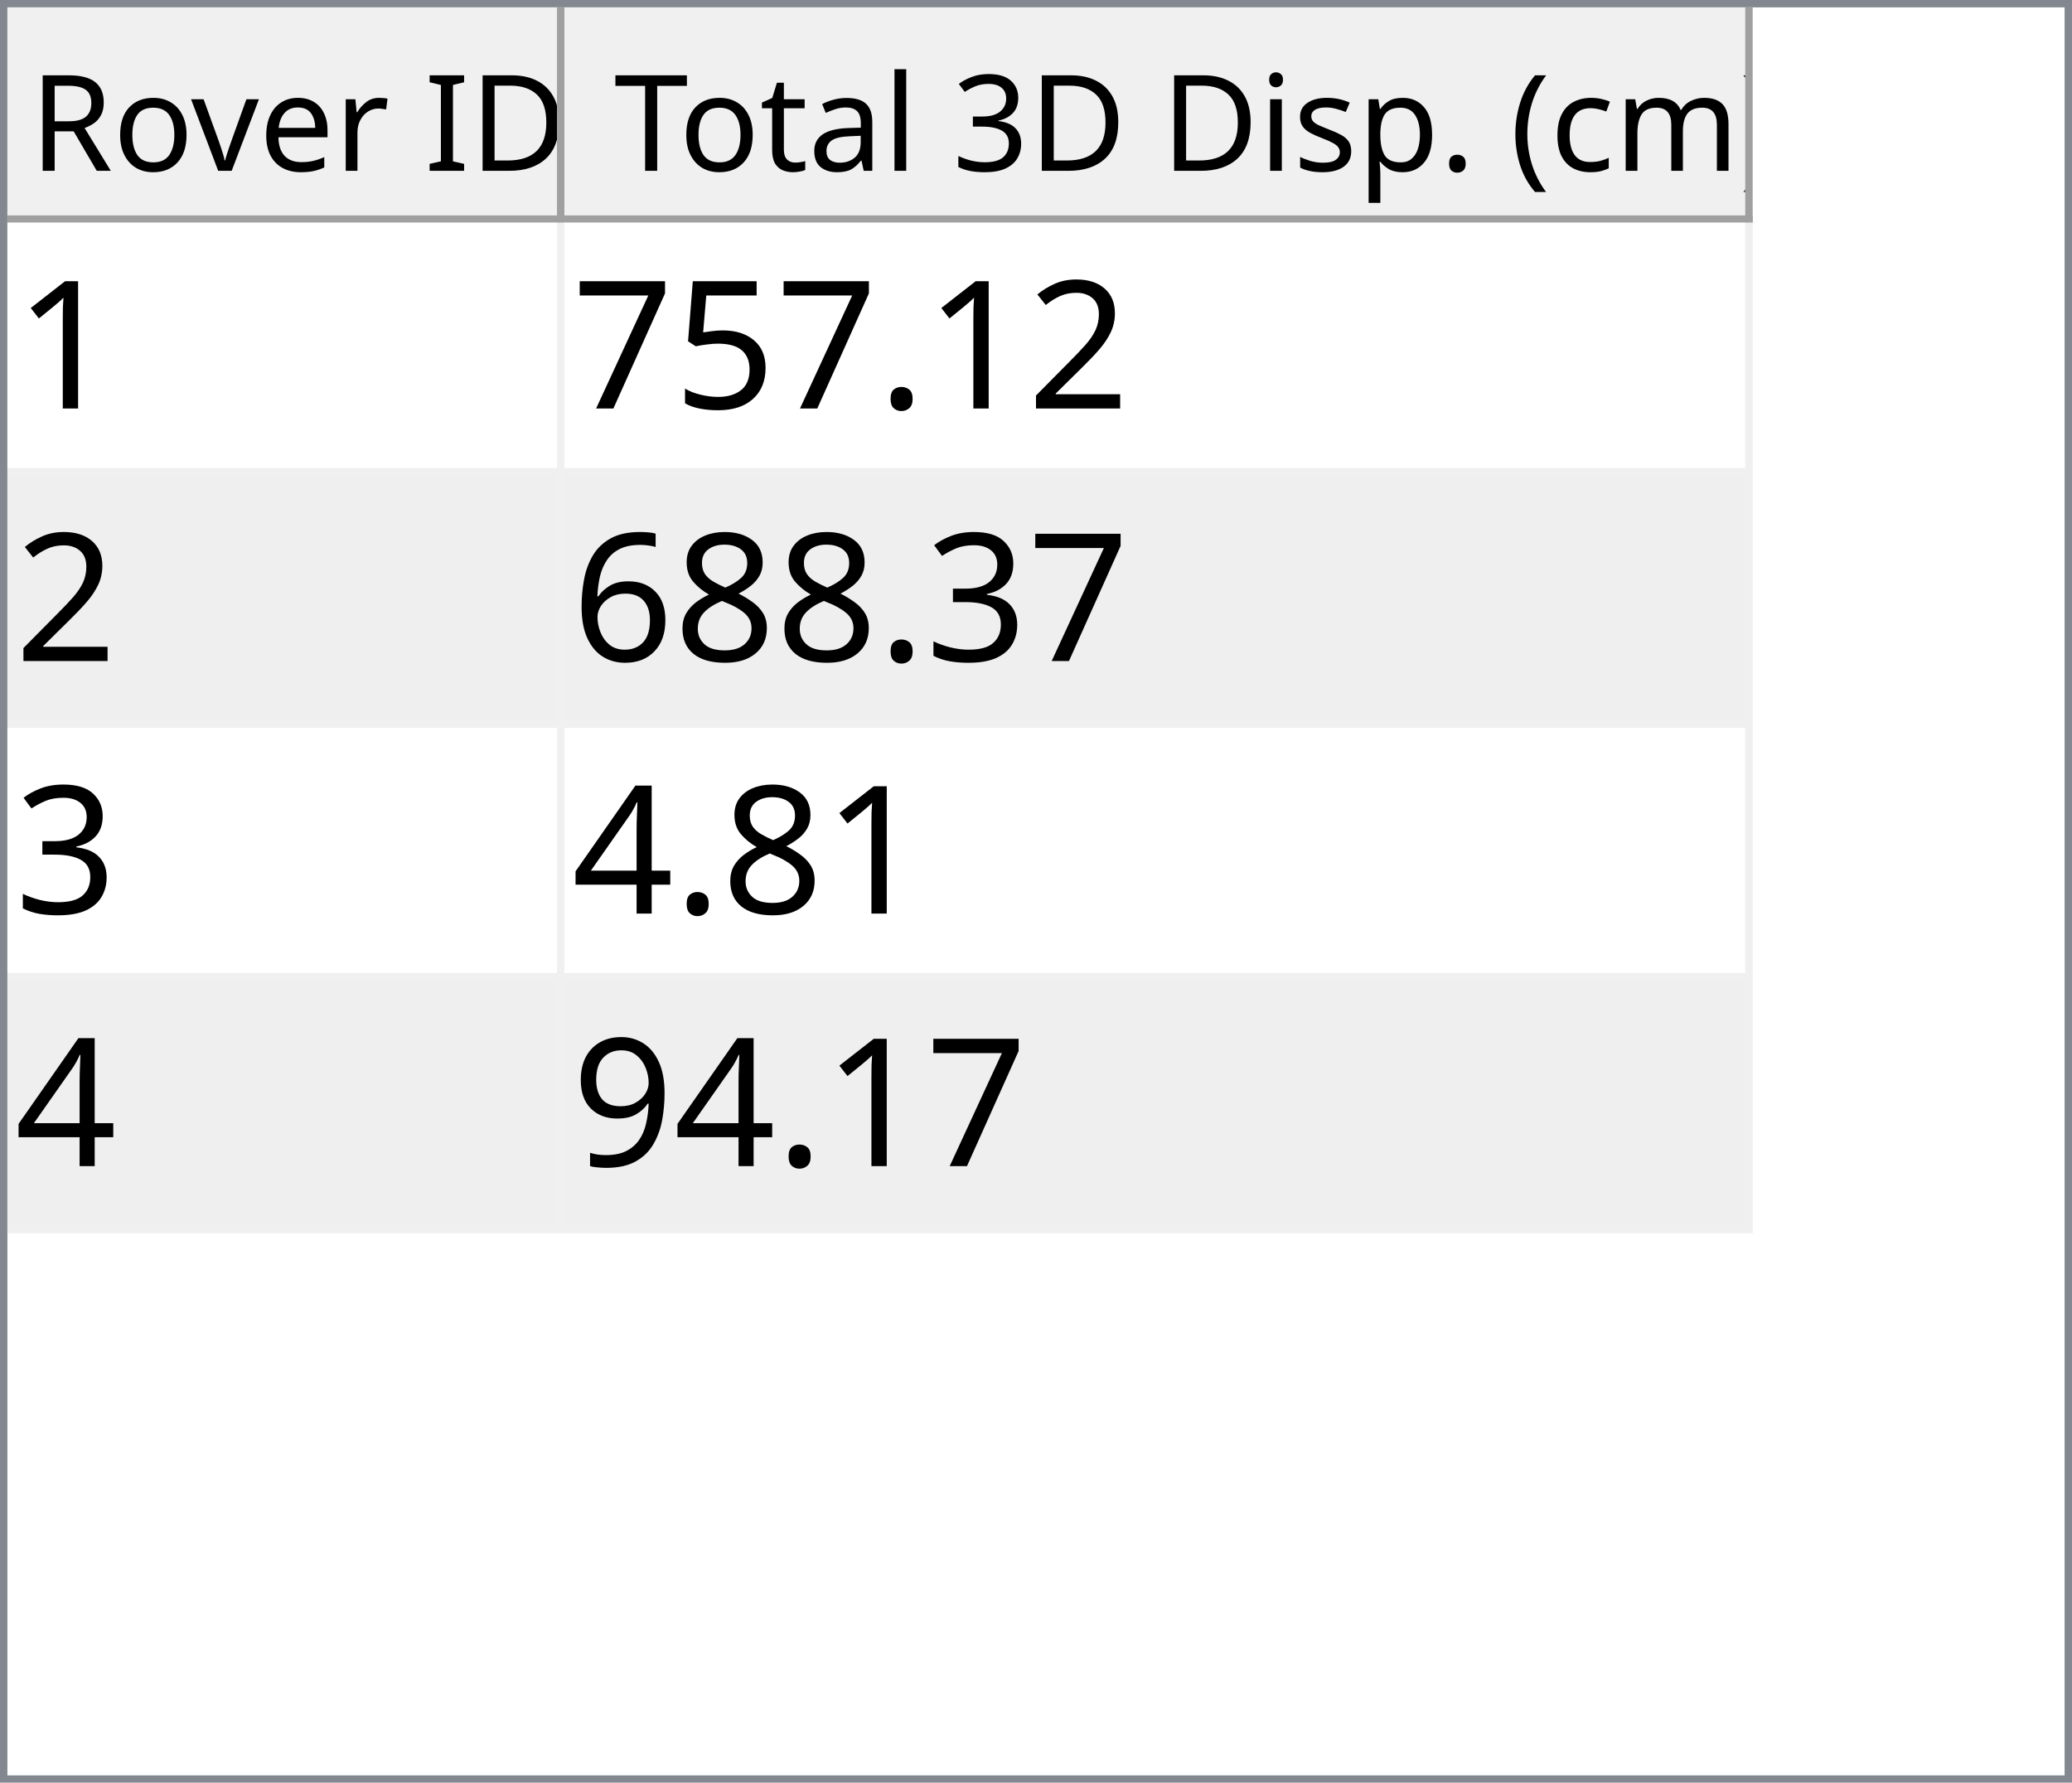
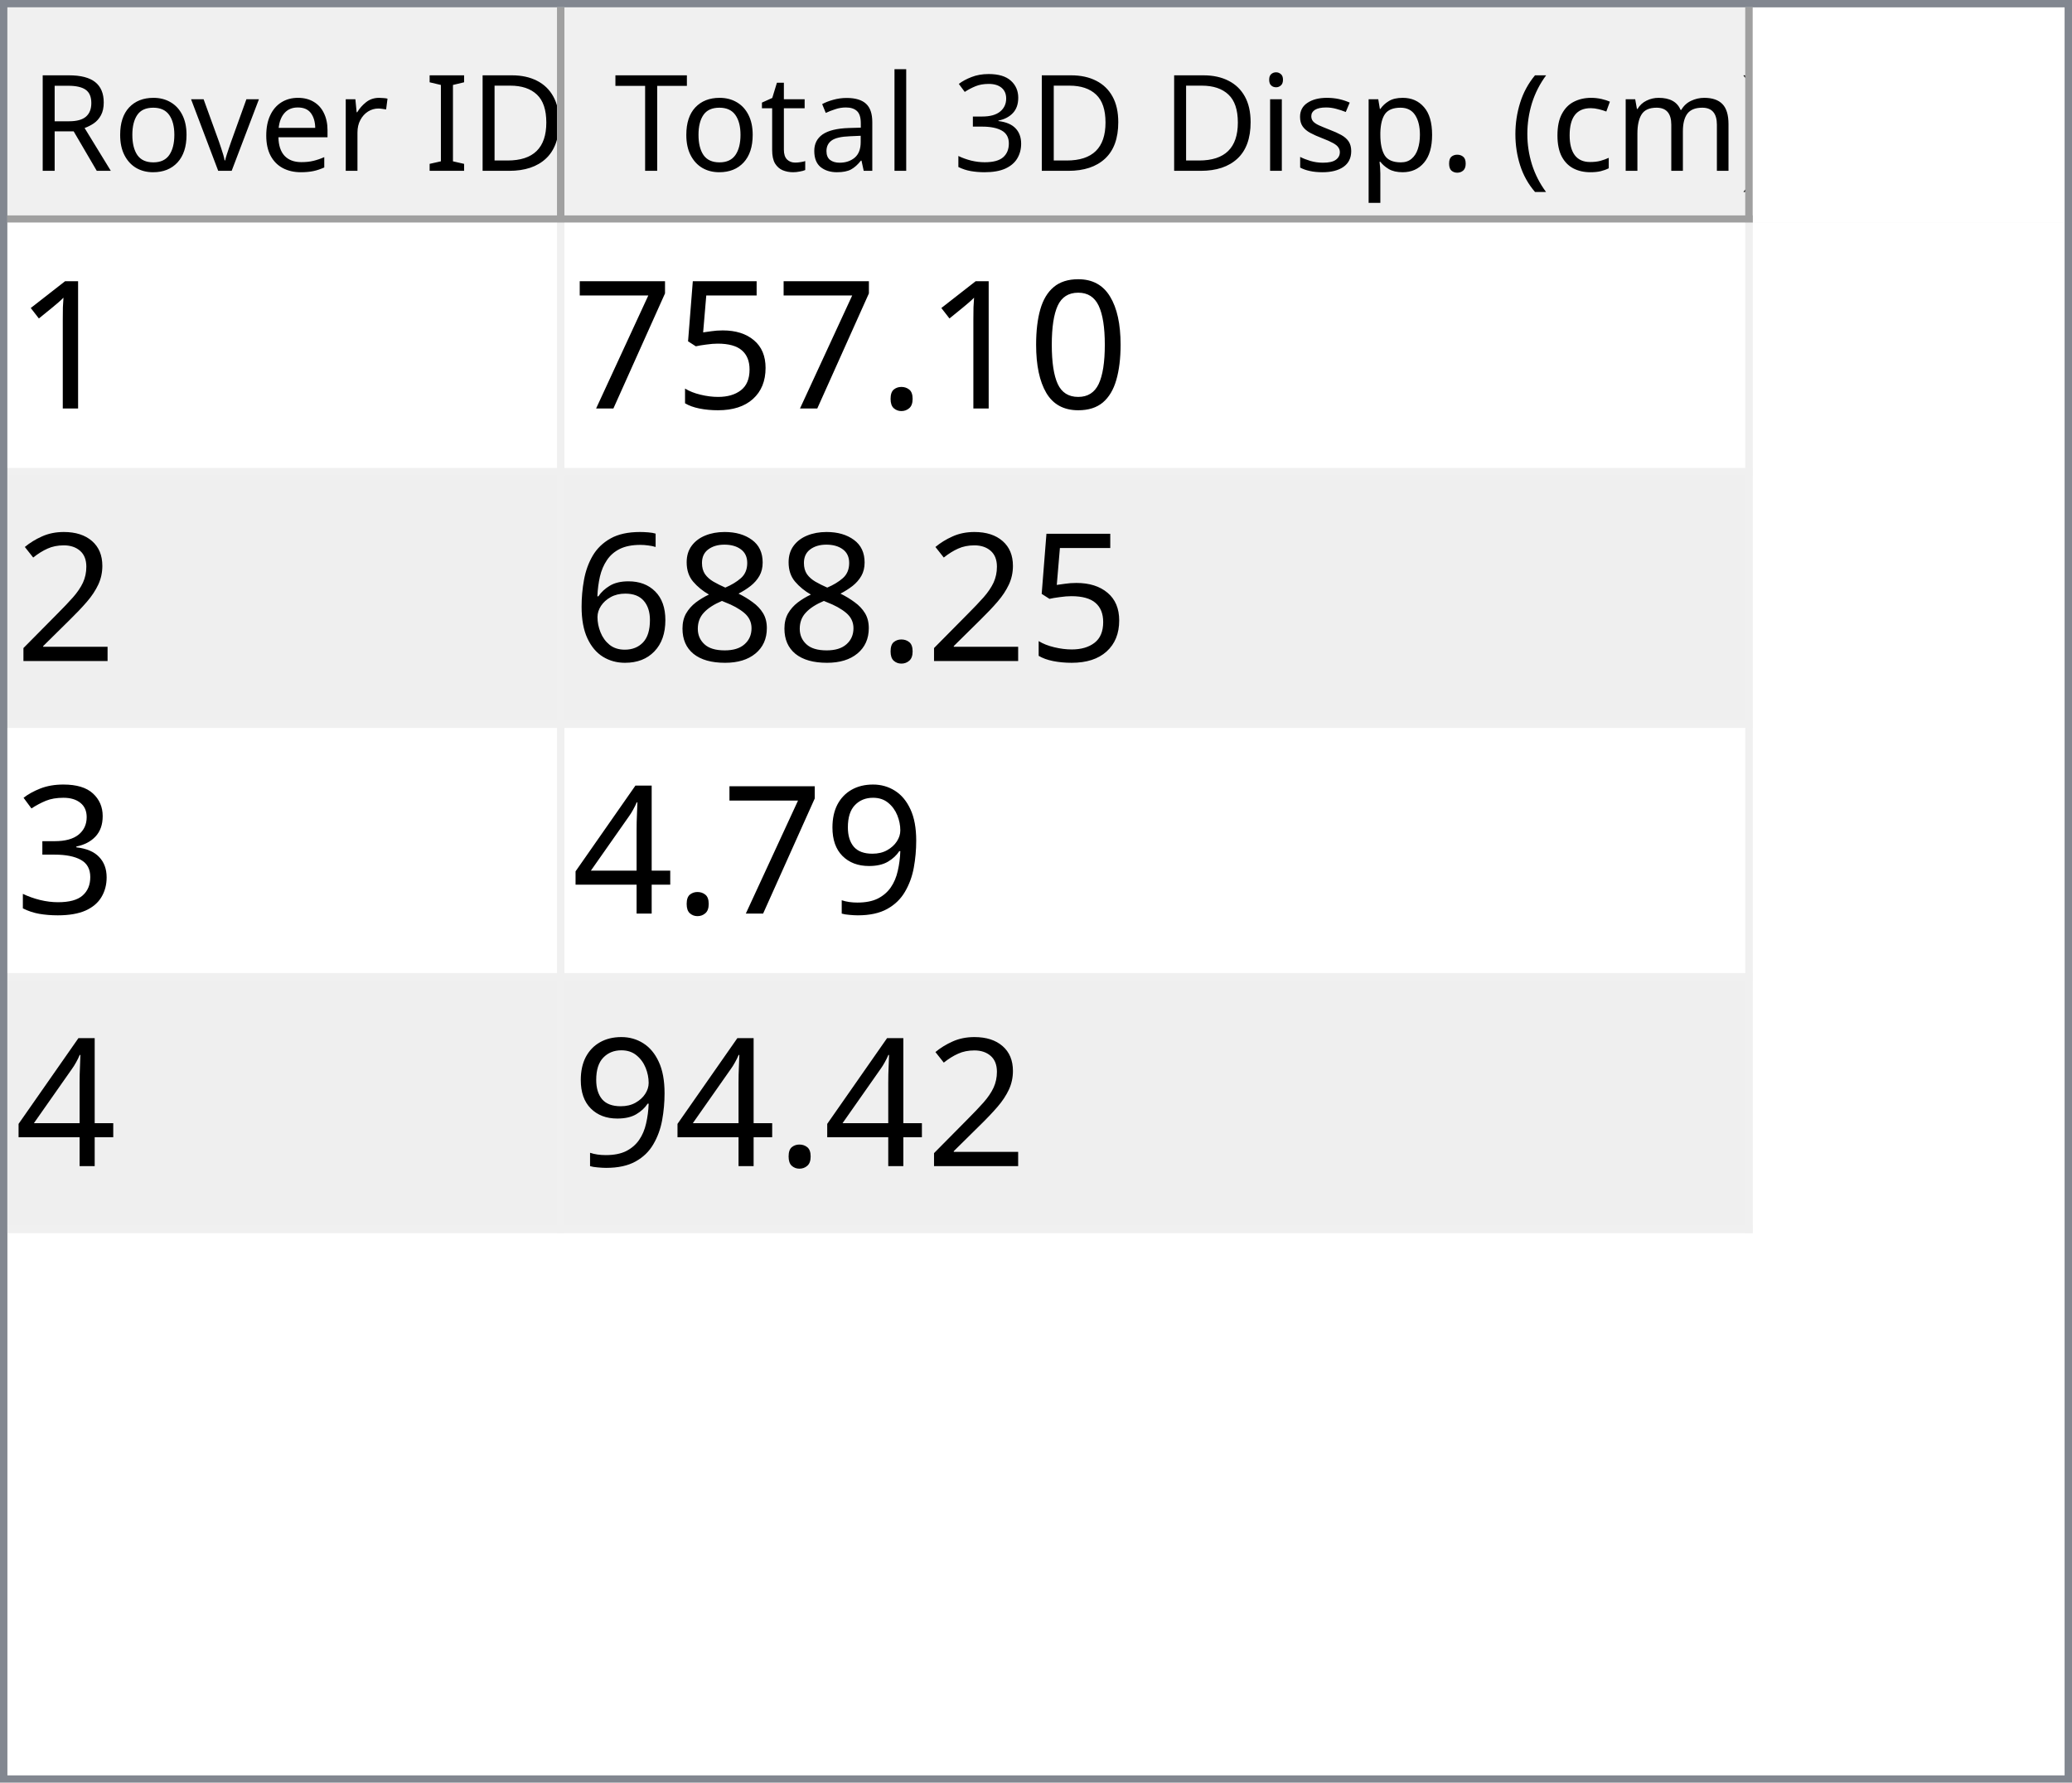
<svg xmlns="http://www.w3.org/2000/svg" style="fill-opacity:1; color-rendering:auto; color-interpolation:auto; text-rendering:auto; stroke:black; stroke-linecap:square; stroke-miterlimit:10; shape-rendering:auto; stroke-opacity:1; fill:black; stroke-dasharray:none; font-weight:normal; stroke-width:1; font-family:'Dialog'; font-style:normal; stroke-linejoin:miter; font-size:12px; stroke-dashoffset:0; image-rendering:auto;" width="279" height="240">
  <defs id="genericDefs" />
  <g>
    <defs id="defs1">
      <clipPath clipPathUnits="userSpaceOnUse" id="clipPath1">
        <path d="M0 0 L279 0 L279 240 L0 240 L0 0 Z" />
      </clipPath>
      <clipPath clipPathUnits="userSpaceOnUse" id="clipPath2">
        <path d="M0 0 L0 240 L279 240 L279 0 Z" />
      </clipPath>
      <clipPath clipPathUnits="userSpaceOnUse" id="clipPath3">
        <path d="M0 0 L0 29 L277 29 L277 0 Z" />
      </clipPath>
      <clipPath clipPathUnits="userSpaceOnUse" id="clipPath4">
        <path d="M0 0 L0 29 L75 29 L75 0 Z" />
      </clipPath>
      <clipPath clipPathUnits="userSpaceOnUse" id="clipPath5">
        <path d="M1 1 L1 28 L74 28 L74 1 Z" />
      </clipPath>
      <clipPath clipPathUnits="userSpaceOnUse" id="clipPath6">
        <path d="M0 0 L0 27 L73 27 L73 0 Z" />
      </clipPath>
      <clipPath clipPathUnits="userSpaceOnUse" id="clipPath7">
        <path d="M-0.5 -0.5 L-0.5 28.5 L74.5 28.5 L74.5 -0.5 Z" />
      </clipPath>
      <clipPath clipPathUnits="userSpaceOnUse" id="clipPath8">
        <path d="M0 0 L0 29 L160 29 L160 0 Z" />
      </clipPath>
      <clipPath clipPathUnits="userSpaceOnUse" id="clipPath9">
        <path d="M1 1 L1 28 L159 28 L159 1 Z" />
      </clipPath>
      <clipPath clipPathUnits="userSpaceOnUse" id="clipPath10">
        <path d="M0 0 L0 27 L158 27 L158 0 Z" />
      </clipPath>
      <clipPath clipPathUnits="userSpaceOnUse" id="clipPath11">
        <path d="M-0.5 -0.5 L-0.5 28.5 L159.5 28.5 L159.5 -0.5 Z" />
      </clipPath>
      <clipPath clipPathUnits="userSpaceOnUse" id="clipPath12">
        <path d="M0 0 L0 209 L277 209 L277 0 Z" />
      </clipPath>
      <clipPath clipPathUnits="userSpaceOnUse" id="clipPath13">
        <path d="M0 0 L0 136 L235 136 L235 0 Z" />
      </clipPath>
      <clipPath clipPathUnits="userSpaceOnUse" id="clipPath14">
        <path d="M-0.5 -0.5 L-0.5 135.5 L234.5 135.5 L234.5 -0.5 Z" />
      </clipPath>
      <clipPath clipPathUnits="userSpaceOnUse" id="clipPath15">
        <path d="M0 0 L0 33 L74 33 L74 0 Z" />
      </clipPath>
      <clipPath clipPathUnits="userSpaceOnUse" id="clipPath16">
        <path d="M0 0 L0 33 L159 33 L159 0 Z" />
      </clipPath>
      <font horiz-adv-x="64.551" id="font1">
        <font-face ascent="107.91" descent="25.098" units-per-em="100" style="font-style:normal; font-family:Segoe UI; font-weight:normal;" />
        <missing-glyph horiz-adv-x="64.551" d="M8.109 0 L8.109 68.266 L56.453 68.266 L56.453 0 L8.109 0 ZM15.328 7.234 L49.219 7.234 L49.219 61.031 L15.328 61.031 L15.328 7.234 Z" />
        <glyph unicode="D" horiz-adv-x="70.117" d="M9.188 0 L9.188 70.016 L28.516 70.016 Q65.531 70.016 65.531 35.891 Q65.531 19.672 55.25 9.836 Q44.969 0 27.734 0 L9.188 0 ZM17.391 62.594 L17.391 7.422 L27.828 7.422 Q41.609 7.422 49.273 14.797 Q56.938 22.172 56.938 35.688 Q56.938 62.594 28.328 62.594 L17.391 62.594 Z" />
        <glyph unicode="I" horiz-adv-x="26.611" d="M17.391 0 L9.188 0 L9.188 70.016 L17.391 70.016 L17.391 0 Z" />
        <glyph unicode=" " horiz-adv-x="27.393" d="" />
        <glyph unicode="r" horiz-adv-x="34.766" d="M34.188 41.891 Q32.078 43.5 28.125 43.5 Q23 43.5 19.555 38.672 Q16.109 33.844 16.109 25.484 L16.109 0 L8.109 0 L8.109 50 L16.109 50 L16.109 39.703 L16.312 39.703 Q18.016 44.969 21.531 47.922 Q25.047 50.875 29.391 50.875 Q32.516 50.875 34.188 50.203 L34.188 41.891 Z" />
        <glyph unicode="e" horiz-adv-x="52.295" d="M48.297 23 L12.984 23 Q13.188 14.656 17.484 10.109 Q21.781 5.562 29.297 5.562 Q37.75 5.562 44.828 11.141 L44.828 3.609 Q38.234 -1.172 27.391 -1.172 Q16.797 -1.172 10.742 5.641 Q4.688 12.453 4.688 24.812 Q4.688 36.469 11.305 43.82 Q17.922 51.172 27.734 51.172 Q37.547 51.172 42.922 44.828 Q48.297 38.484 48.297 27.203 L48.297 23 ZM40.094 29.781 Q40.047 36.719 36.75 40.578 Q33.453 44.438 27.594 44.438 Q21.922 44.438 17.969 40.383 Q14.016 36.328 13.094 29.781 L40.094 29.781 Z" />
        <glyph unicode="v" horiz-adv-x="47.9" d="M47.406 50 L27.484 0 L19.625 0 L0.688 50 L9.469 50 L22.172 13.672 Q23.578 9.672 23.922 6.688 L24.125 6.688 Q24.609 10.453 25.688 13.484 L38.969 50 L47.406 50 Z" />
        <glyph unicode="o" horiz-adv-x="58.594" d="M29 -1.172 Q17.922 -1.172 11.305 5.836 Q4.688 12.844 4.688 24.422 Q4.688 37.016 11.57 44.094 Q18.453 51.172 30.172 51.172 Q41.359 51.172 47.633 44.289 Q53.906 37.406 53.906 25.203 Q53.906 13.234 47.141 6.031 Q40.375 -1.172 29 -1.172 ZM29.594 44.438 Q21.875 44.438 17.383 39.188 Q12.891 33.938 12.891 24.703 Q12.891 15.828 17.43 10.695 Q21.969 5.562 29.594 5.562 Q37.359 5.562 41.531 10.594 Q45.703 15.625 45.703 24.906 Q45.703 34.281 41.531 39.359 Q37.359 44.438 29.594 44.438 Z" />
        <glyph unicode="R" horiz-adv-x="59.814" d="M59.375 0 L49.609 0 L37.891 19.625 Q36.281 22.359 34.766 24.289 Q33.25 26.219 31.664 27.438 Q30.078 28.656 28.25 29.219 Q26.422 29.781 24.125 29.781 L17.391 29.781 L17.391 0 L9.188 0 L9.188 70.016 L30.078 70.016 Q34.672 70.016 38.555 68.867 Q42.438 67.719 45.289 65.375 Q48.141 63.031 49.758 59.547 Q51.375 56.062 51.375 51.375 Q51.375 47.703 50.273 44.656 Q49.172 41.609 47.148 39.211 Q45.125 36.812 42.266 35.133 Q39.406 33.453 35.844 32.516 L35.844 32.328 Q37.594 31.547 38.891 30.547 Q40.188 29.547 41.359 28.18 Q42.531 26.812 43.68 25.078 Q44.828 23.344 46.234 21.047 L59.375 0 ZM17.391 62.594 L17.391 37.203 L28.516 37.203 Q31.594 37.203 34.203 38.133 Q36.812 39.062 38.719 40.797 Q40.625 42.531 41.703 45.047 Q42.781 47.562 42.781 50.688 Q42.781 56.297 39.141 59.445 Q35.5 62.594 28.609 62.594 L17.391 62.594 Z" />
        <glyph unicode=")" horiz-adv-x="30.176" d="M8.297 -15.922 L1.172 -15.922 Q16.406 2.344 16.406 26.812 Q16.406 51.469 1.078 70.016 L8.297 70.016 Q23.531 52.156 23.531 26.703 Q23.531 1.375 8.297 -15.922 Z" />
        <glyph unicode="m" horiz-adv-x="86.133" d="M79.109 0 L71.094 0 L71.094 28.719 Q71.094 37.016 68.531 40.727 Q65.969 44.438 59.906 44.438 Q54.781 44.438 51.195 39.75 Q47.609 35.062 47.609 28.516 L47.609 0 L39.594 0 L39.594 29.688 Q39.594 44.438 28.219 44.438 Q22.953 44.438 19.531 40.016 Q16.109 35.594 16.109 28.516 L16.109 0 L8.109 0 L8.109 50 L16.109 50 L16.109 42.094 L16.312 42.094 Q21.625 51.172 31.844 51.172 Q36.969 51.172 40.773 48.312 Q44.578 45.453 46 40.828 Q51.562 51.172 62.594 51.172 Q79.109 51.172 79.109 30.812 L79.109 0 Z" />
        <glyph unicode="c" horiz-adv-x="46.191" d="M42.188 2.297 Q36.422 -1.172 28.516 -1.172 Q17.828 -1.172 11.258 5.789 Q4.688 12.75 4.688 23.828 Q4.688 36.188 11.766 43.68 Q18.844 51.172 30.672 51.172 Q37.25 51.172 42.281 48.734 L42.281 40.531 Q36.719 44.438 30.375 44.438 Q22.703 44.438 17.797 38.945 Q12.891 33.453 12.891 24.516 Q12.891 15.719 17.508 10.641 Q22.125 5.562 29.891 5.562 Q36.422 5.562 42.188 9.906 L42.188 2.297 Z" />
        <glyph unicode="(" horiz-adv-x="30.176" d="M29.109 -15.922 L21.969 -15.922 Q6.844 1.375 6.844 26.703 Q6.844 52.156 21.969 70.016 L29.203 70.016 Q13.875 51.469 13.875 26.812 Q13.875 2.344 29.109 -15.922 Z" />
        <glyph unicode="." horiz-adv-x="21.68" d="M10.891 -1.078 Q8.641 -1.078 7.055 0.539 Q5.469 2.156 5.469 4.391 Q5.469 6.641 7.055 8.273 Q8.641 9.906 10.891 9.906 Q13.188 9.906 14.797 8.273 Q16.406 6.641 16.406 4.391 Q16.406 2.156 14.797 0.539 Q13.188 -1.078 10.891 -1.078 Z" />
        <glyph unicode="p" horiz-adv-x="58.789" d="M16.312 7.234 L16.109 7.234 L16.109 -23 L8.109 -23 L8.109 50 L16.109 50 L16.109 41.219 L16.312 41.219 Q22.219 51.172 33.594 51.172 Q43.266 51.172 48.688 44.461 Q54.109 37.75 54.109 26.469 Q54.109 13.922 48 6.375 Q41.891 -1.172 31.297 -1.172 Q21.578 -1.172 16.312 7.234 ZM16.109 27.391 L16.109 20.406 Q16.109 14.203 20.141 9.883 Q24.172 5.562 30.375 5.562 Q37.641 5.562 41.773 11.133 Q45.906 16.703 45.906 26.609 Q45.906 34.969 42.047 39.703 Q38.188 44.438 31.594 44.438 Q24.609 44.438 20.359 39.578 Q16.109 34.719 16.109 27.391 Z" />
        <glyph unicode="s" horiz-adv-x="42.432" d="M5.078 1.812 L5.078 10.406 Q11.625 5.562 19.484 5.562 Q30.031 5.562 30.031 12.594 Q30.031 14.594 29.125 15.992 Q28.219 17.391 26.68 18.461 Q25.141 19.531 23.07 20.383 Q21 21.234 18.609 22.172 Q15.281 23.484 12.766 24.828 Q10.25 26.172 8.57 27.859 Q6.891 29.547 6.031 31.695 Q5.172 33.844 5.172 36.719 Q5.172 40.234 6.789 42.945 Q8.406 45.656 11.086 47.484 Q13.766 49.312 17.211 50.242 Q20.656 51.172 24.312 51.172 Q30.812 51.172 35.938 48.922 L35.938 40.828 Q30.422 44.438 23.25 44.438 Q21 44.438 19.195 43.922 Q17.391 43.406 16.094 42.477 Q14.797 41.547 14.086 40.258 Q13.375 38.969 13.375 37.406 Q13.375 35.453 14.086 34.133 Q14.797 32.812 16.164 31.789 Q17.531 30.766 19.484 29.938 Q21.438 29.109 23.922 28.125 Q27.25 26.859 29.883 25.516 Q32.516 24.172 34.375 22.484 Q36.234 20.797 37.234 18.602 Q38.234 16.406 38.234 13.375 Q38.234 9.672 36.602 6.938 Q34.969 4.203 32.234 2.398 Q29.5 0.594 25.93 -0.289 Q22.359 -1.172 18.453 -1.172 Q10.75 -1.172 5.078 1.812 Z" />
        <glyph unicode="i" horiz-adv-x="24.219" d="M12.203 62.703 Q10.062 62.703 8.547 64.164 Q7.031 65.625 7.031 67.875 Q7.031 70.125 8.547 71.609 Q10.062 73.094 12.203 73.094 Q14.406 73.094 15.945 71.609 Q17.484 70.125 17.484 67.875 Q17.484 65.719 15.945 64.211 Q14.406 62.703 12.203 62.703 ZM16.109 0 L8.109 0 L8.109 50 L16.109 50 L16.109 0 Z" />
        <glyph unicode="3" horiz-adv-x="53.906" d="M46.531 19.828 Q46.531 15.094 44.75 11.211 Q42.969 7.328 39.719 4.57 Q36.469 1.812 31.93 0.297 Q27.391 -1.219 21.922 -1.219 Q11.922 -1.219 6 2.594 L6 11.188 Q13.094 5.609 22.219 5.609 Q25.875 5.609 28.828 6.539 Q31.781 7.469 33.906 9.227 Q36.031 10.984 37.18 13.477 Q38.328 15.969 38.328 19.094 Q38.328 32.812 18.797 32.812 L12.984 32.812 L12.984 39.594 L18.5 39.594 Q35.797 39.594 35.797 52.484 Q35.797 64.406 22.609 64.406 Q15.188 64.406 8.688 59.422 L8.688 67.188 Q15.375 71.188 24.609 71.188 Q29 71.188 32.57 69.969 Q36.141 68.75 38.68 66.555 Q41.219 64.359 42.609 61.281 Q44 58.203 44 54.5 Q44 40.672 30.031 36.719 L30.031 36.531 Q33.594 36.141 36.625 34.797 Q39.656 33.453 41.852 31.305 Q44.047 29.156 45.289 26.25 Q46.531 23.344 46.531 19.828 Z" />
        <glyph unicode="l" horiz-adv-x="24.219" d="M16.109 0 L8.109 0 L8.109 74.031 L16.109 74.031 L16.109 0 Z" />
        <glyph unicode="a" horiz-adv-x="50.879" d="M43.891 0 L35.891 0 L35.891 7.812 L35.688 7.812 Q30.469 -1.172 20.312 -1.172 Q12.844 -1.172 8.617 2.781 Q4.391 6.734 4.391 13.281 Q4.391 27.297 20.906 29.594 L35.891 31.688 Q35.891 44.438 25.594 44.438 Q16.547 44.438 9.281 38.281 L9.281 46.484 Q16.656 51.172 26.266 51.172 Q43.891 51.172 43.891 32.516 L43.891 0 ZM35.891 25.297 L23.828 23.641 Q18.266 22.859 15.43 20.875 Q12.594 18.891 12.594 13.875 Q12.594 10.203 15.211 7.883 Q17.828 5.562 22.172 5.562 Q28.125 5.562 32.008 9.742 Q35.891 13.922 35.891 20.312 L35.891 25.297 Z" />
        <glyph unicode="t" horiz-adv-x="33.887" d="M31.297 0.484 Q28.469 -1.078 23.828 -1.078 Q10.688 -1.078 10.688 13.578 L10.688 43.172 L2.094 43.172 L2.094 50 L10.688 50 L10.688 62.203 L18.703 64.797 L18.703 50 L31.297 50 L31.297 43.172 L18.703 43.172 L18.703 14.984 Q18.703 9.969 20.414 7.82 Q22.125 5.672 26.078 5.672 Q29.109 5.672 31.297 7.328 L31.297 0.484 Z" />
        <glyph unicode="T" horiz-adv-x="52.393" d="M50.594 62.594 L30.375 62.594 L30.375 0 L22.172 0 L22.172 62.594 L2 62.594 L2 70.016 L50.594 70.016 L50.594 62.594 Z" />
      </font>
      <font horiz-adv-x="75.0" id="font2">
        <font-face ascent="100.537" descent="21.973" units-per-em="100" style="font-style:normal; font-family:sans-serif; font-weight:normal;" />
        <missing-glyph horiz-adv-x="75.0" d="M12.5 0 L12.5 62.5 L62.5 62.5 L62.5 0 L12.5 0 ZM14.062 1.562 L60.938 1.562 L60.938 60.938 L14.062 60.938 L14.062 1.562 Z" />
        <glyph unicode="1" horiz-adv-x="55.615" d="M37.25 0 L28.469 0 L28.469 56 Q25.297 52.984 20.141 49.953 Q14.984 46.922 10.891 45.406 L10.891 53.906 Q18.266 57.375 23.781 62.305 Q29.297 67.234 31.594 71.875 L37.25 71.875 L37.25 0 Z" />
-         <glyph unicode="2" horiz-adv-x="55.615" d="M50.344 8.453 L50.344 0 L3.031 0 Q2.938 3.172 4.047 6.109 Q5.859 10.938 9.836 15.625 Q13.812 20.312 21.344 26.469 Q33.016 36.031 37.117 41.625 Q41.219 47.219 41.219 52.203 Q41.219 57.422 37.477 61.008 Q33.734 64.594 27.734 64.594 Q21.391 64.594 17.578 60.789 Q13.766 56.984 13.719 50.25 L4.688 51.172 Q5.609 61.281 11.664 66.578 Q17.719 71.875 27.938 71.875 Q38.234 71.875 44.242 66.164 Q50.25 60.453 50.25 52 Q50.25 47.703 48.492 43.555 Q46.734 39.406 42.656 34.812 Q38.578 30.219 29.109 22.219 Q21.188 15.578 18.945 13.211 Q16.703 10.844 15.234 8.453 L50.344 8.453 Z" />
+         <glyph unicode="0" horiz-adv-x="55.615" d="M4.156 35.297 Q4.156 48 6.766 55.742 Q9.375 63.484 14.523 67.68 Q19.672 71.875 27.484 71.875 Q33.25 71.875 37.594 69.555 Q41.938 67.234 44.773 62.867 Q47.609 58.5 49.219 52.227 Q50.828 45.953 50.828 35.297 Q50.828 22.703 48.242 14.969 Q45.656 7.234 40.508 3.008 Q35.359 -1.219 27.484 -1.219 Q17.141 -1.219 11.234 6.203 Q4.156 15.141 4.156 35.297 ZM13.188 35.297 Q13.188 17.672 17.312 11.836 Q21.438 6 27.484 6 Q33.547 6 37.672 11.859 Q41.797 17.719 41.797 35.297 Q41.797 52.984 37.672 58.789 Q33.547 64.594 27.391 64.594 Q21.344 64.594 17.719 59.469 Q13.188 52.938 13.188 35.297 Z" />
        <glyph unicode="." horiz-adv-x="27.783" d="M9.078 0 L9.078 10.016 L19.094 10.016 L19.094 0 L9.078 0 Z" />
        <glyph unicode="5" horiz-adv-x="55.615" d="M4.156 18.75 L13.375 19.531 Q14.406 12.797 18.141 9.398 Q21.875 6 27.156 6 Q33.5 6 37.891 10.789 Q42.281 15.578 42.281 23.484 Q42.281 31 38.062 35.352 Q33.844 39.703 27 39.703 Q22.75 39.703 19.336 37.773 Q15.922 35.844 13.969 32.766 L5.719 33.844 L12.641 70.609 L48.25 70.609 L48.25 62.203 L19.672 62.203 L15.828 42.969 Q22.266 47.469 29.344 47.469 Q38.719 47.469 45.164 40.969 Q51.609 34.469 51.609 24.266 Q51.609 14.547 45.953 7.469 Q39.062 -1.219 27.156 -1.219 Q17.391 -1.219 11.211 4.25 Q5.031 9.719 4.156 18.75 Z" />
        <glyph unicode="7" horiz-adv-x="55.615" d="M4.734 62.203 L4.734 70.656 L51.078 70.656 L51.078 63.812 Q44.234 56.547 37.523 44.484 Q30.812 32.422 27.156 19.672 Q24.516 10.688 23.781 0 L14.75 0 Q14.891 8.453 18.062 20.414 Q21.234 32.375 27.172 43.484 Q33.109 54.594 39.797 62.203 L4.734 62.203 Z" />
-         <glyph unicode="3" horiz-adv-x="55.615" d="M4.203 18.891 L12.984 20.062 Q14.5 12.594 18.141 9.297 Q21.781 6 27 6 Q33.203 6 37.477 10.297 Q41.75 14.594 41.75 20.953 Q41.75 27 37.797 30.93 Q33.844 34.859 27.734 34.859 Q25.25 34.859 21.531 33.891 L22.516 41.609 Q23.391 41.5 23.922 41.5 Q29.547 41.5 34.039 44.43 Q38.531 47.359 38.531 53.469 Q38.531 58.297 35.258 61.477 Q31.984 64.656 26.812 64.656 Q21.688 64.656 18.266 61.43 Q14.844 58.203 13.875 51.766 L5.078 53.328 Q6.688 62.156 12.398 67.016 Q18.109 71.875 26.609 71.875 Q32.469 71.875 37.398 69.359 Q42.328 66.844 44.945 62.5 Q47.562 58.156 47.562 53.266 Q47.562 48.641 45.07 44.828 Q42.578 41.016 37.703 38.766 Q44.047 37.312 47.562 32.695 Q51.078 28.078 51.078 21.141 Q51.078 11.766 44.242 5.25 Q37.406 -1.266 26.953 -1.266 Q17.531 -1.266 11.305 4.352 Q5.078 9.969 4.203 18.891 Z" />
+         <glyph unicode="2" horiz-adv-x="55.615" d="M50.344 8.453 L50.344 0 L3.031 0 Q2.938 3.172 4.047 6.109 Q5.859 10.938 9.836 15.625 Q13.812 20.312 21.344 26.469 Q33.016 36.031 37.117 41.625 Q41.219 47.219 41.219 52.203 Q41.219 57.422 37.477 61.008 Q33.734 64.594 27.734 64.594 Q21.391 64.594 17.578 60.789 Q13.766 56.984 13.719 50.25 L4.688 51.172 Q5.609 61.281 11.664 66.578 Q17.719 71.875 27.938 71.875 Q38.234 71.875 44.242 66.164 Q50.25 60.453 50.25 52 Q50.25 47.703 48.492 43.555 Q46.734 39.406 42.656 34.812 Q38.578 30.219 29.109 22.219 Q21.188 15.578 18.945 13.211 Q16.703 10.844 15.234 8.453 L50.344 8.453 Z" />
        <glyph unicode="8" horiz-adv-x="55.615" d="M17.672 38.812 Q12.203 40.828 9.57 44.539 Q6.938 48.25 6.938 53.422 Q6.938 61.234 12.555 66.555 Q18.172 71.875 27.484 71.875 Q36.859 71.875 42.578 66.43 Q48.297 60.984 48.297 53.172 Q48.297 48.188 45.68 44.508 Q43.062 40.828 37.75 38.812 Q44.344 36.672 47.781 31.883 Q51.219 27.094 51.219 20.453 Q51.219 11.281 44.727 5.031 Q38.234 -1.219 27.641 -1.219 Q17.047 -1.219 10.547 5.055 Q4.047 11.328 4.047 20.703 Q4.047 27.688 7.594 32.398 Q11.141 37.109 17.672 38.812 ZM15.922 53.719 Q15.922 48.641 19.195 45.414 Q22.469 42.188 27.688 42.188 Q32.766 42.188 36.016 45.383 Q39.266 48.578 39.266 53.219 Q39.266 58.062 35.914 61.359 Q32.562 64.656 27.594 64.656 Q22.562 64.656 19.242 61.43 Q15.922 58.203 15.922 53.719 ZM13.094 20.656 Q13.094 16.891 14.875 13.375 Q16.656 9.859 20.172 7.93 Q23.688 6 27.734 6 Q34.031 6 38.133 10.055 Q42.234 14.109 42.234 20.359 Q42.234 26.703 38.016 30.859 Q33.797 35.016 27.438 35.016 Q21.234 35.016 17.164 30.914 Q13.094 26.812 13.094 20.656 Z" />
        <glyph unicode="6" horiz-adv-x="55.615" d="M49.75 54.047 L41.016 53.375 Q39.844 58.547 37.703 60.891 Q34.125 64.656 28.906 64.656 Q24.703 64.656 21.531 62.312 Q17.391 59.281 14.992 53.469 Q12.594 47.656 12.5 36.922 Q15.672 41.75 20.266 44.094 Q24.859 46.438 29.891 46.438 Q38.672 46.438 44.852 39.969 Q51.031 33.5 51.031 23.25 Q51.031 16.5 48.125 10.719 Q45.219 4.938 40.141 1.859 Q35.062 -1.219 28.609 -1.219 Q17.625 -1.219 10.695 6.859 Q3.766 14.938 3.766 33.5 Q3.766 54.25 11.422 63.672 Q18.109 71.875 29.438 71.875 Q37.891 71.875 43.289 67.141 Q48.688 62.406 49.75 54.047 ZM13.875 23.188 Q13.875 18.656 15.797 14.508 Q17.719 10.359 21.188 8.18 Q24.656 6 28.469 6 Q34.031 6 38.039 10.492 Q42.047 14.984 42.047 22.703 Q42.047 30.125 38.086 34.398 Q34.125 38.672 28.125 38.672 Q22.172 38.672 18.023 34.398 Q13.875 30.125 13.875 23.188 Z" />
+         <glyph unicode="3" horiz-adv-x="55.615" d="M4.203 18.891 L12.984 20.062 Q14.5 12.594 18.141 9.297 Q21.781 6 27 6 Q33.203 6 37.477 10.297 Q41.75 14.594 41.75 20.953 Q41.75 27 37.797 30.93 Q33.844 34.859 27.734 34.859 Q25.25 34.859 21.531 33.891 L22.516 41.609 Q23.391 41.5 23.922 41.5 Q29.547 41.5 34.039 44.43 Q38.531 47.359 38.531 53.469 Q38.531 58.297 35.258 61.477 Q31.984 64.656 26.812 64.656 Q21.688 64.656 18.266 61.43 Q14.844 58.203 13.875 51.766 L5.078 53.328 Q6.688 62.156 12.398 67.016 Q18.109 71.875 26.609 71.875 Q32.469 71.875 37.398 69.359 Q42.328 66.844 44.945 62.5 Q47.562 58.156 47.562 53.266 Q47.562 48.641 45.07 44.828 Q42.578 41.016 37.703 38.766 Q44.047 37.312 47.562 32.695 Q51.078 28.078 51.078 21.141 Q51.078 11.766 44.242 5.25 Q37.406 -1.266 26.953 -1.266 Q17.531 -1.266 11.305 4.352 Q5.078 9.969 4.203 18.891 Z" />
+         <glyph unicode="9" horiz-adv-x="55.615" d="M5.469 16.547 L13.922 17.328 Q14.984 11.375 18.016 8.688 Q21.047 6 25.781 6 Q29.828 6 32.883 7.859 Q35.938 9.719 37.891 12.82 Q39.844 15.922 41.164 21.195 Q42.484 26.469 42.484 31.938 Q42.484 32.516 42.438 33.688 Q39.797 29.5 35.234 26.883 Q30.672 24.266 25.344 24.266 Q16.453 24.266 10.305 30.711 Q4.156 37.156 4.156 47.703 Q4.156 58.594 10.578 65.234 Q17 71.875 26.656 71.875 Q33.641 71.875 39.43 68.117 Q45.219 64.359 48.219 57.398 Q51.219 50.438 51.219 37.25 Q51.219 23.531 48.242 15.406 Q45.266 7.281 39.383 3.031 Q33.5 -1.219 25.594 -1.219 Q17.188 -1.219 11.867 3.445 Q6.547 8.109 5.469 16.547 ZM41.453 48.141 Q41.453 55.719 37.43 60.156 Q33.406 64.594 27.734 64.594 Q21.875 64.594 17.531 59.812 Q13.188 55.031 13.188 47.406 Q13.188 40.578 17.312 36.305 Q21.438 32.031 27.484 32.031 Q33.594 32.031 37.523 36.305 Q41.453 40.578 41.453 48.141 Z" />
        <glyph unicode="4" horiz-adv-x="55.615" d="M32.328 0 L32.328 17.141 L1.266 17.141 L1.266 25.203 L33.938 71.578 L41.109 71.578 L41.109 25.203 L50.781 25.203 L50.781 17.141 L41.109 17.141 L41.109 0 L32.328 0 ZM32.328 25.203 L32.328 57.469 L9.906 25.203 L32.328 25.203 Z" />
-         <glyph unicode="9" horiz-adv-x="55.615" d="M5.469 16.547 L13.922 17.328 Q14.984 11.375 18.016 8.688 Q21.047 6 25.781 6 Q29.828 6 32.883 7.859 Q35.938 9.719 37.891 12.82 Q39.844 15.922 41.164 21.195 Q42.484 26.469 42.484 31.938 Q42.484 32.516 42.438 33.688 Q39.797 29.5 35.234 26.883 Q30.672 24.266 25.344 24.266 Q16.453 24.266 10.305 30.711 Q4.156 37.156 4.156 47.703 Q4.156 58.594 10.578 65.234 Q17 71.875 26.656 71.875 Q33.641 71.875 39.43 68.117 Q45.219 64.359 48.219 57.398 Q51.219 50.438 51.219 37.25 Q51.219 23.531 48.242 15.406 Q45.266 7.281 39.383 3.031 Q33.5 -1.219 25.594 -1.219 Q17.188 -1.219 11.867 3.445 Q6.547 8.109 5.469 16.547 ZM41.453 48.141 Q41.453 55.719 37.43 60.156 Q33.406 64.594 27.734 64.594 Q21.875 64.594 17.531 59.812 Q13.188 55.031 13.188 47.406 Q13.188 40.578 17.312 36.305 Q21.438 32.031 27.484 32.031 Q33.594 32.031 37.523 36.305 Q41.453 40.578 41.453 48.141 Z" />
      </font>
    </defs>
    <g style="fill:white; stroke:white;">
      <rect x="0" y="0" width="279" style="clip-path:url(#clipPath1); stroke:none;" height="240" />
    </g>
    <g style="fill:white; text-rendering:optimizeSpeed; color-rendering:optimizeSpeed; image-rendering:optimizeSpeed; shape-rendering:crispEdges; stroke:white; color-interpolation:sRGB;">
      <rect x="0" width="279" height="240" y="0" style="stroke:none;" />
      <path style="stroke:none;" d="M0 240 L279 240 L279 0 L0 0 Z" />
    </g>
    <g style="fill:rgb(240,240,240); font-size:18px; font-family:'Segoe UI'; stroke:rgb(240,240,240);">
      <rect x="0" y="0" width="279" style="clip-path:url(#clipPath2); stroke:none;" height="240" />
    </g>
    <g style="fill:rgb(130,135,144); font-size:18px; font-family:'Segoe UI'; stroke:rgb(130,135,144);">
      <path d="M0 0 L279 0 L279 240 L0 240 L0 0 ZM1 1 L278 1 L278 239 L1 239 L1 1 Z" style="fill-rule:evenodd; clip-path:url(#clipPath2); stroke:none;" />
    </g>
    <g style="fill:white; font-size:18px; font-family:'Segoe UI'; stroke:white;" transform="translate(1,1)">
      <rect x="0" y="0" width="277" style="clip-path:url(#clipPath3); stroke:none;" height="29" />
    </g>
    <g style="fill:rgb(240,240,240); font-size:18px; font-family:'Segoe UI'; stroke:rgb(240,240,240);" transform="translate(1,1)">
      <rect x="0" y="0" width="75" style="clip-path:url(#clipPath4); stroke:none;" height="29" />
    </g>
    <g style="font-family:'Segoe UI'; font-size:18px;" transform="translate(2,2)">
      <text x="2" xml:space="preserve" y="21" style="clip-path:url(#clipPath6); stroke:none;">Rover ID</text>
    </g>
    <g transform="translate(1.5,1.5)" style="fill:rgb(160,160,160); font-size:18px; font-family:'Segoe UI'; stroke:rgb(160,160,160); stroke-linejoin:bevel;">
      <line x1="74" x2="74" y1="0" style="fill:none; clip-path:url(#clipPath7);" y2="28" />
    </g>
    <g transform="matrix(1,0,0,1,1,1) translate(0.5,0.5)" style="fill:rgb(160,160,160); font-size:18px; font-family:'Segoe UI'; stroke:rgb(160,160,160); stroke-linejoin:bevel;">
      <line x1="0" x2="74" y1="28" style="fill:none; clip-path:url(#clipPath7);" y2="28" />
    </g>
    <g style="fill:rgb(240,240,240); font-size:18px; font-family:'Segoe UI'; stroke:rgb(240,240,240);" transform="translate(76,1)">
      <rect x="0" y="0" width="160" style="clip-path:url(#clipPath8); stroke:none;" height="29" />
    </g>
    <g style="font-family:'Segoe UI'; font-size:18px;" transform="translate(77,2)">
      <text x="1" xml:space="preserve" y="21" style="clip-path:url(#clipPath10); stroke:none;"> Total 3D Disp. (cm)</text>
    </g>
    <g transform="translate(76.5,1.5)" style="fill:rgb(160,160,160); font-size:18px; font-family:'Segoe UI'; stroke:rgb(160,160,160); stroke-linejoin:bevel;">
      <line x1="159" x2="159" y1="0" style="fill:none; clip-path:url(#clipPath11);" y2="28" />
    </g>
    <g transform="matrix(1,0,0,1,76,1) translate(0.5,0.5)" style="fill:rgb(160,160,160); font-size:18px; font-family:'Segoe UI'; stroke:rgb(160,160,160); stroke-linejoin:bevel;">
      <line x1="0" x2="159" y1="28" style="fill:none; clip-path:url(#clipPath11);" y2="28" />
    </g>
    <g style="fill:white; font-size:18px; font-family:'Segoe UI'; stroke:white;" transform="translate(1,30)">
      <rect x="0" y="0" width="277" style="clip-path:url(#clipPath12); stroke:none;" height="209" />
    </g>
    <g style="fill:rgb(240,240,240); font-size:24px; font-family:sans-serif; stroke:rgb(240,240,240);" transform="translate(1,30)">
      <rect x="0" y="0" width="235" style="clip-path:url(#clipPath13); stroke:none;" height="136" />
      <line transform="translate(0.5,0.5)" x1="0" x2="234" y1="33" style="clip-path:url(#clipPath14); fill:none; stroke-linejoin:bevel;" y2="33" />
    </g>
    <g transform="matrix(1,0,0,1,1,30) translate(0.5,0.5)" style="fill:rgb(240,240,240); font-size:24px; font-family:sans-serif; stroke:rgb(240,240,240); stroke-linejoin:bevel;">
      <line x1="0" x2="234" y1="67" style="fill:none; clip-path:url(#clipPath14);" y2="67" />
    </g>
    <g transform="matrix(1,0,0,1,1,30) translate(0.5,0.5)" style="fill:rgb(240,240,240); font-size:24px; font-family:sans-serif; stroke:rgb(240,240,240); stroke-linejoin:bevel;">
      <line x1="0" x2="234" y1="101" style="fill:none; clip-path:url(#clipPath14);" y2="101" />
    </g>
    <g transform="matrix(1,0,0,1,1,30) translate(0.5,0.5)" style="fill:rgb(240,240,240); font-size:24px; font-family:sans-serif; stroke:rgb(240,240,240); stroke-linejoin:bevel;">
      <line x1="0" x2="234" y1="135" style="fill:none; clip-path:url(#clipPath14);" y2="135" />
    </g>
    <g transform="matrix(1,0,0,1,1,30) translate(0.5,0.5)" style="fill:rgb(240,240,240); font-size:24px; font-family:sans-serif; stroke:rgb(240,240,240); stroke-linejoin:bevel;">
      <line x1="74" x2="74" y1="0" style="fill:none; clip-path:url(#clipPath14);" y2="135" />
    </g>
    <g transform="matrix(1,0,0,1,1,30) translate(0.5,0.5)" style="fill:rgb(240,240,240); font-size:24px; font-family:sans-serif; stroke:rgb(240,240,240); stroke-linejoin:bevel;">
      <line x1="234" x2="234" y1="0" style="fill:none; clip-path:url(#clipPath14);" y2="135" />
    </g>
    <g style="fill:white; font-size:24px; font-family:sans-serif; stroke:white;" transform="matrix(1,0,0,1,1,30)">
      <rect x="0" y="0" width="74" style="clip-path:url(#clipPath15); stroke:none;" height="33" />
      <text x="1" y="25" style="fill:black; clip-path:url(#clipPath15); stroke:none;" xml:space="preserve">1</text>
    </g>
    <g style="fill:white; font-size:24px; font-family:sans-serif; stroke:white;" transform="matrix(1,0,0,1,1,30) translate(75,0)">
      <rect x="0" y="0" width="159" style="clip-path:url(#clipPath16); stroke:none;" height="33" />
-       <text x="1" y="25" style="fill:black; clip-path:url(#clipPath16); stroke:none;" xml:space="preserve">757.12</text>
+       <text x="1" y="25" style="fill:black; clip-path:url(#clipPath16); stroke:none;" xml:space="preserve">757.10</text>
    </g>
    <g style="fill:rgb(239,239,239); font-size:24px; font-family:sans-serif; stroke:rgb(239,239,239);" transform="matrix(1,0,0,1,1,30) translate(0,34)">
      <rect x="0" y="0" width="74" style="clip-path:url(#clipPath15); stroke:none;" height="33" />
      <text x="1" y="25" style="fill:black; clip-path:url(#clipPath15); stroke:none;" xml:space="preserve">2</text>
    </g>
    <g style="fill:rgb(239,239,239); font-size:24px; font-family:sans-serif; stroke:rgb(239,239,239);" transform="matrix(1,0,0,1,1,30) translate(75,34)">
      <rect x="0" y="0" width="159" style="clip-path:url(#clipPath16); stroke:none;" height="33" />
-       <text x="1" y="25" style="fill:black; clip-path:url(#clipPath16); stroke:none;" xml:space="preserve">688.37</text>
+       <text x="1" y="25" style="fill:black; clip-path:url(#clipPath16); stroke:none;" xml:space="preserve">688.25</text>
    </g>
    <g style="fill:white; font-size:24px; font-family:sans-serif; stroke:white;" transform="matrix(1,0,0,1,1,30) translate(0,68)">
      <rect x="0" y="0" width="74" style="clip-path:url(#clipPath15); stroke:none;" height="33" />
      <text x="1" y="25" style="fill:black; clip-path:url(#clipPath15); stroke:none;" xml:space="preserve">3</text>
    </g>
    <g style="fill:white; font-size:24px; font-family:sans-serif; stroke:white;" transform="matrix(1,0,0,1,1,30) translate(75,68)">
      <rect x="0" y="0" width="159" style="clip-path:url(#clipPath16); stroke:none;" height="33" />
-       <text x="1" y="25" style="fill:black; clip-path:url(#clipPath16); stroke:none;" xml:space="preserve">4.81</text>
+       <text x="1" y="25" style="fill:black; clip-path:url(#clipPath16); stroke:none;" xml:space="preserve">4.79</text>
    </g>
    <g style="fill:rgb(239,239,239); font-size:24px; font-family:sans-serif; stroke:rgb(239,239,239);" transform="matrix(1,0,0,1,1,30) translate(0,102)">
      <rect x="0" y="0" width="74" style="clip-path:url(#clipPath15); stroke:none;" height="33" />
      <text x="1" y="25" style="fill:black; clip-path:url(#clipPath15); stroke:none;" xml:space="preserve">4</text>
    </g>
    <g style="fill:rgb(239,239,239); font-size:24px; font-family:sans-serif; stroke:rgb(239,239,239);" transform="matrix(1,0,0,1,1,30) translate(75,102)">
      <rect x="0" y="0" width="159" style="clip-path:url(#clipPath16); stroke:none;" height="33" />
-       <text x="1" y="25" style="fill:black; clip-path:url(#clipPath16); stroke:none;" xml:space="preserve">94.17</text>
+       <text x="1" y="25" style="fill:black; clip-path:url(#clipPath16); stroke:none;" xml:space="preserve">94.42</text>
    </g>
  </g>
</svg>
